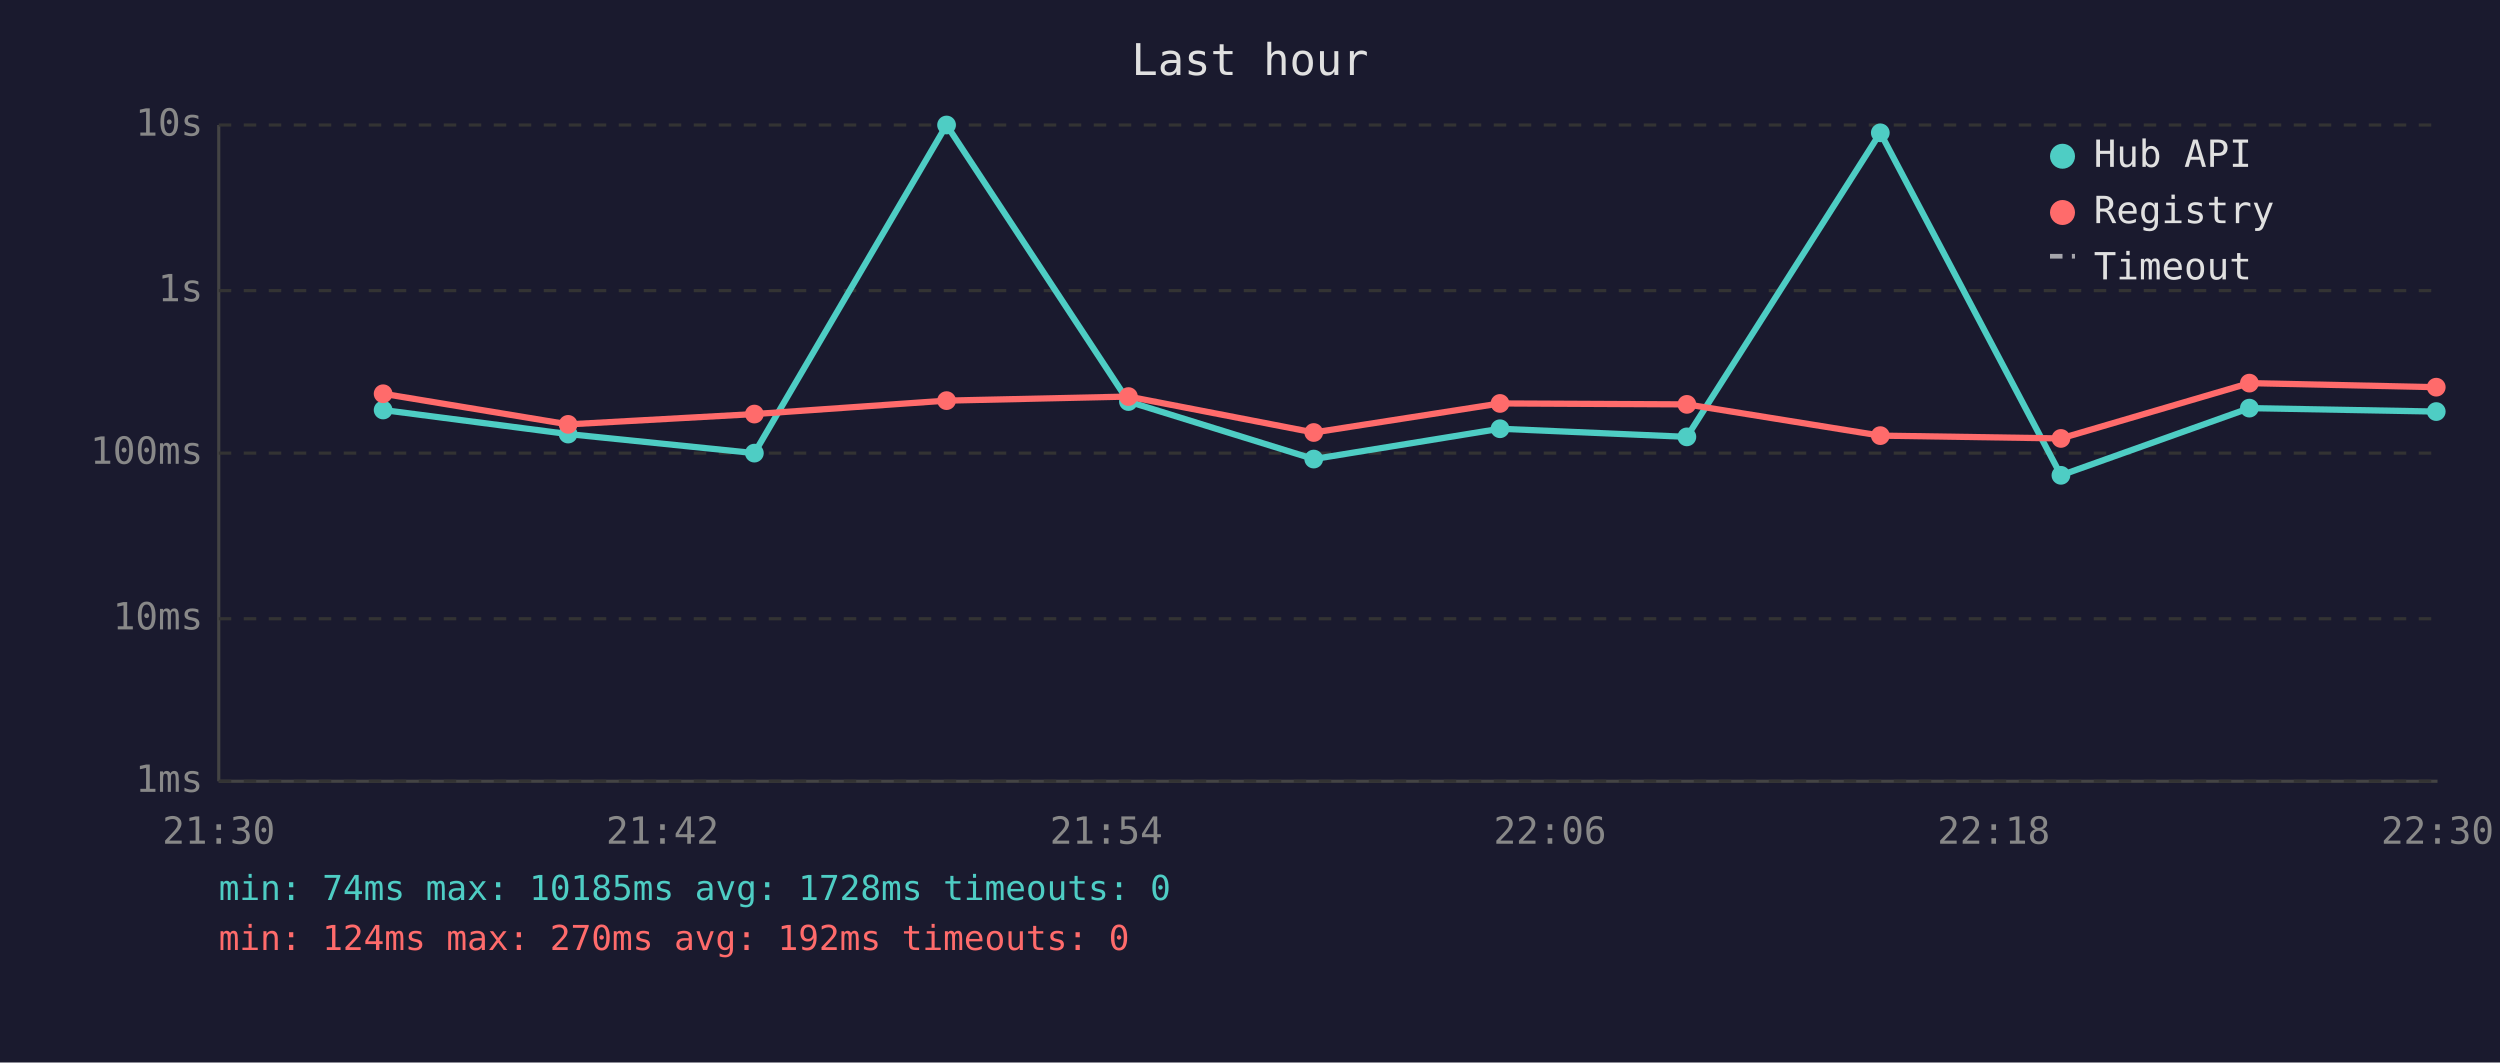
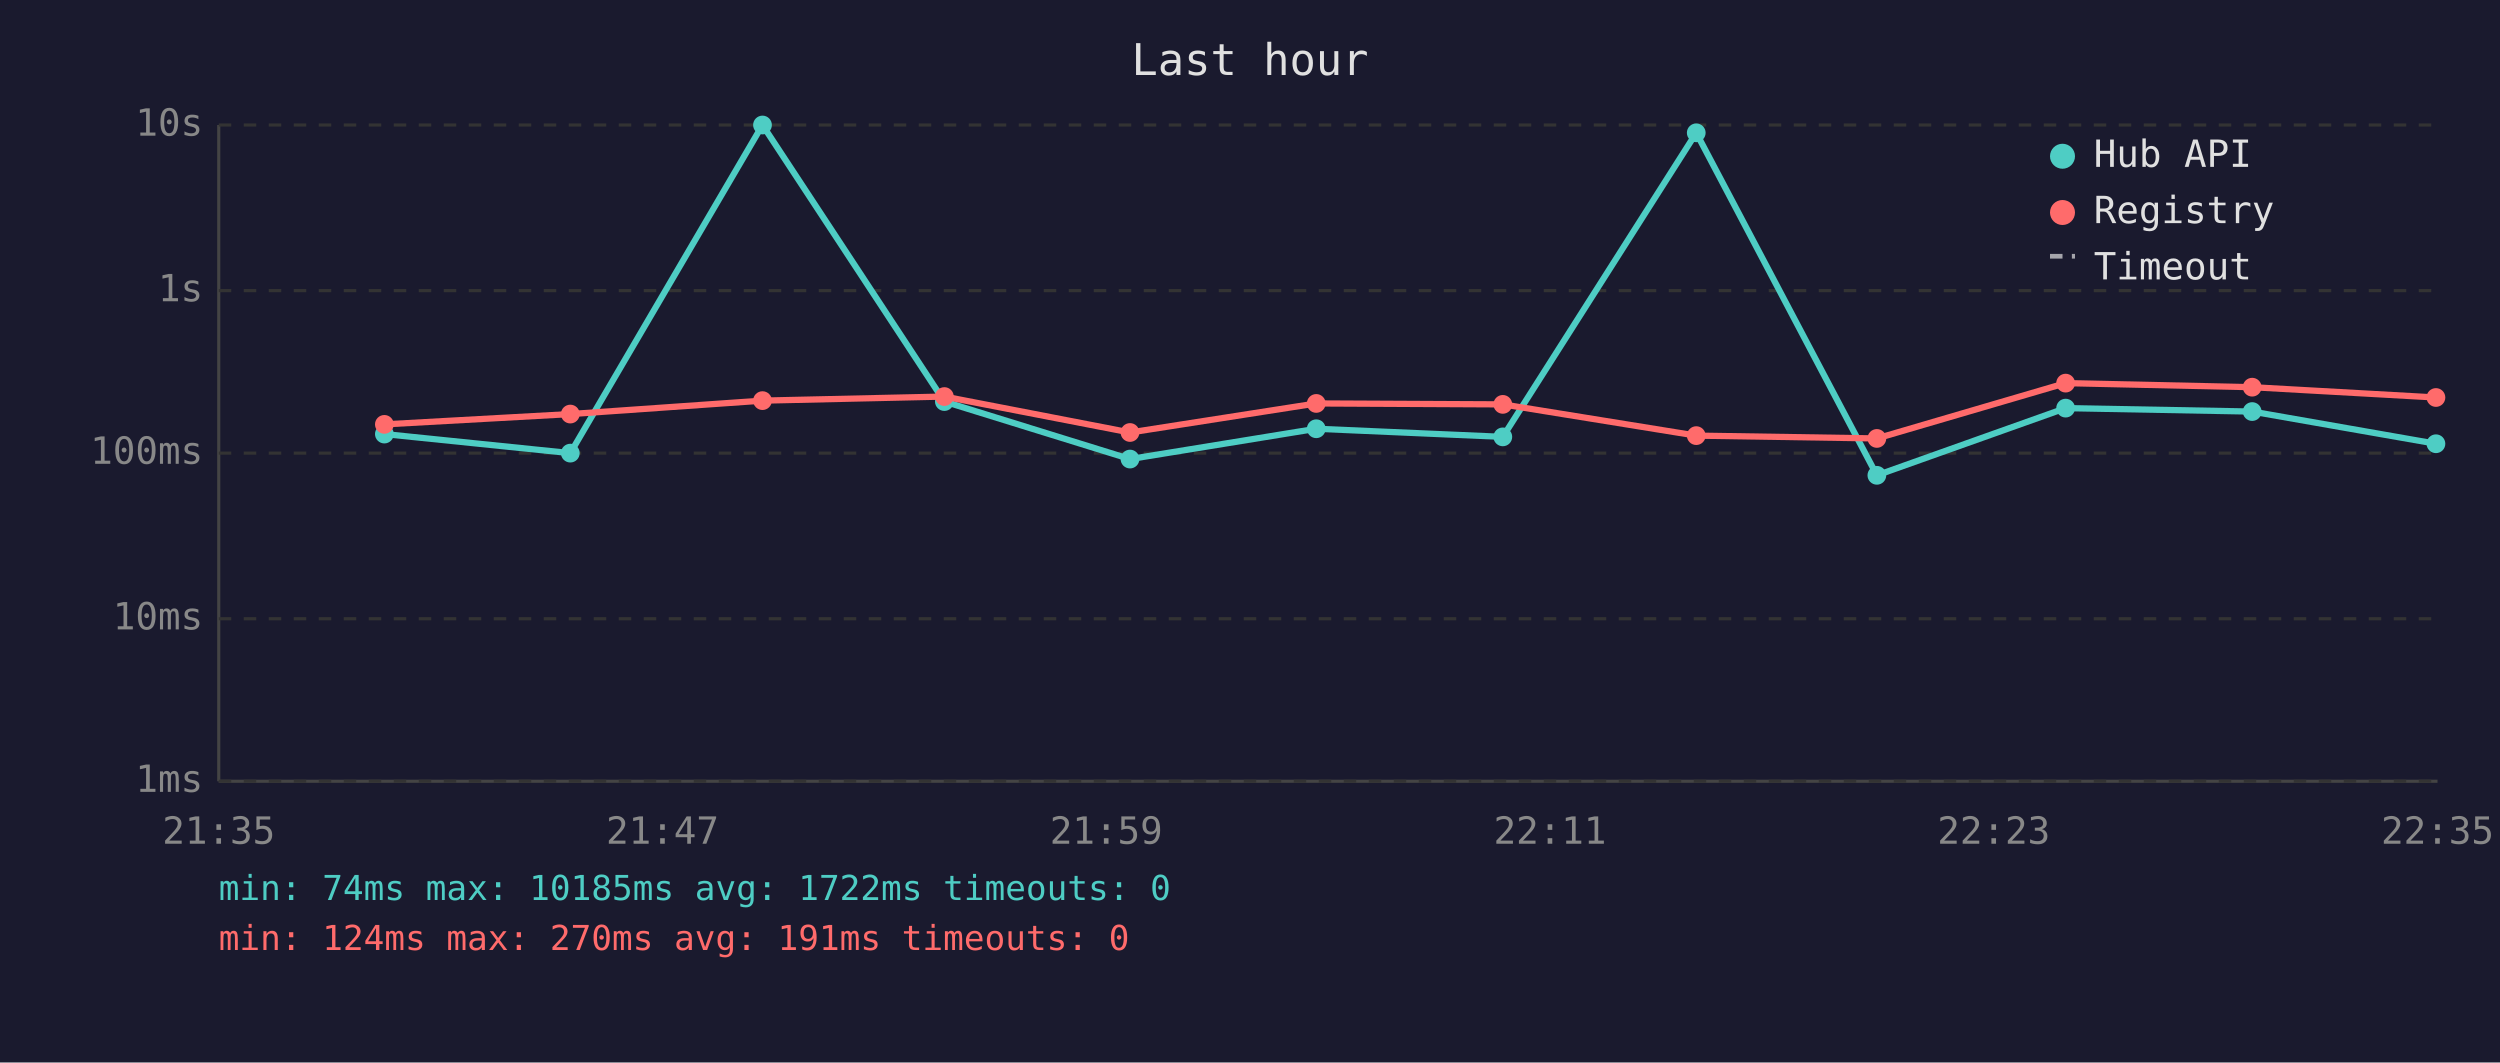
<svg xmlns="http://www.w3.org/2000/svg" viewBox="0 0 800 340" font-family="monospace" font-size="12">
  <rect width="800" height="340" fill="#1a1a2e" />
  <text x="400" y="24" fill="#e0e0e0" font-size="14" text-anchor="middle">Last hour</text>
  <line x1="70" y1="40" x2="70" y2="250" stroke="#444" stroke-width="1" />
  <line x1="70" y1="250" x2="780" y2="250" stroke="#444" stroke-width="1" />
  <line x1="70" y1="250" x2="780" y2="250" stroke="#333" stroke-width="1" stroke-dasharray="4" />
  <text x="65" y="250" fill="#888" text-anchor="end" dominant-baseline="middle">1ms</text>
  <line x1="70" y1="198" x2="780" y2="198" stroke="#333" stroke-width="1" stroke-dasharray="4" />
  <text x="65" y="198" fill="#888" text-anchor="end" dominant-baseline="middle">10ms</text>
  <line x1="70" y1="145" x2="780" y2="145" stroke="#333" stroke-width="1" stroke-dasharray="4" />
  <text x="65" y="145" fill="#888" text-anchor="end" dominant-baseline="middle">100ms</text>
  <line x1="70" y1="93" x2="780" y2="93" stroke="#333" stroke-width="1" stroke-dasharray="4" />
  <text x="65" y="93" fill="#888" text-anchor="end" dominant-baseline="middle">1s</text>
  <line x1="70" y1="40" x2="780" y2="40" stroke="#333" stroke-width="1" stroke-dasharray="4" />
  <text x="65" y="40" fill="#888" text-anchor="end" dominant-baseline="middle">10s</text>
-   <text x="70" y="270" fill="#888" text-anchor="middle">21:30</text>
-   <text x="212" y="270" fill="#888" text-anchor="middle">21:42</text>
-   <text x="354" y="270" fill="#888" text-anchor="middle">21:54</text>
-   <text x="496" y="270" fill="#888" text-anchor="middle">22:06</text>
-   <text x="638" y="270" fill="#888" text-anchor="middle">22:18</text>
-   <text x="780" y="270" fill="#888" text-anchor="middle">22:30</text>
-   <polyline points="122.6,131.2 181.8,138.9 241.4,145.0 302.9,40.0 361.1,128.5 420.4,146.9 480.0,137.2 539.8,139.8 601.7,42.5 659.5,152.1 719.8,130.6 779.6,131.7" fill="none" stroke="#4ecdc4" stroke-width="2" opacity="1" />
-   <circle cx="122.6" cy="131.2" r="3" fill="#4ecdc4" />
-   <circle cx="181.8" cy="138.9" r="3" fill="#4ecdc4" />
-   <circle cx="241.4" cy="145.0" r="3" fill="#4ecdc4" />
-   <circle cx="302.9" cy="40.0" r="3" fill="#4ecdc4" />
-   <circle cx="361.1" cy="128.5" r="3" fill="#4ecdc4" />
-   <circle cx="420.4" cy="146.9" r="3" fill="#4ecdc4" />
-   <circle cx="480.0" cy="137.2" r="3" fill="#4ecdc4" />
-   <circle cx="539.8" cy="139.8" r="3" fill="#4ecdc4" />
-   <circle cx="601.7" cy="42.5" r="3" fill="#4ecdc4" />
-   <circle cx="659.5" cy="152.1" r="3" fill="#4ecdc4" />
-   <circle cx="719.8" cy="130.6" r="3" fill="#4ecdc4" />
-   <circle cx="779.6" cy="131.7" r="3" fill="#4ecdc4" />
-   <polyline points="122.6,126.0 181.8,135.8 241.4,132.5 302.9,128.2 361.1,126.9 420.4,138.4 480.0,129.1 539.8,129.4 601.7,139.4 659.5,140.3 719.8,122.6 779.6,123.9" fill="none" stroke="#ff6b6b" stroke-width="2" opacity="1" />
-   <circle cx="122.6" cy="126.0" r="3" fill="#ff6b6b" />
-   <circle cx="181.8" cy="135.8" r="3" fill="#ff6b6b" />
-   <circle cx="241.4" cy="132.5" r="3" fill="#ff6b6b" />
-   <circle cx="302.9" cy="128.2" r="3" fill="#ff6b6b" />
-   <circle cx="361.1" cy="126.9" r="3" fill="#ff6b6b" />
-   <circle cx="420.4" cy="138.4" r="3" fill="#ff6b6b" />
-   <circle cx="480.0" cy="129.1" r="3" fill="#ff6b6b" />
-   <circle cx="539.8" cy="129.4" r="3" fill="#ff6b6b" />
-   <circle cx="601.7" cy="139.4" r="3" fill="#ff6b6b" />
-   <circle cx="659.5" cy="140.3" r="3" fill="#ff6b6b" />
-   <circle cx="719.8" cy="122.6" r="3" fill="#ff6b6b" />
-   <circle cx="779.6" cy="123.9" r="3" fill="#ff6b6b" />
+   <text x="70" y="270" fill="#888" text-anchor="middle">21:35</text>
+   <text x="212" y="270" fill="#888" text-anchor="middle">21:47</text>
+   <text x="354" y="270" fill="#888" text-anchor="middle">21:59</text>
+   <text x="496" y="270" fill="#888" text-anchor="middle">22:11</text>
+   <text x="638" y="270" fill="#888" text-anchor="middle">22:23</text>
+   <text x="780" y="270" fill="#888" text-anchor="middle">22:35</text>
+   <polyline points="123.0,138.9 182.5,145.0 244.0,40.0 302.2,128.5 361.6,146.9 421.2,137.2 480.9,139.8 542.8,42.5 600.6,152.1 661.0,130.6 720.7,131.7 779.5,142.0" fill="none" stroke="#4ecdc4" stroke-width="2" opacity="1" />
+   <circle cx="123.0" cy="138.9" r="3" fill="#4ecdc4" />
+   <circle cx="182.5" cy="145.0" r="3" fill="#4ecdc4" />
+   <circle cx="244.0" cy="40.0" r="3" fill="#4ecdc4" />
+   <circle cx="302.2" cy="128.5" r="3" fill="#4ecdc4" />
+   <circle cx="361.6" cy="146.9" r="3" fill="#4ecdc4" />
+   <circle cx="421.2" cy="137.2" r="3" fill="#4ecdc4" />
+   <circle cx="480.9" cy="139.8" r="3" fill="#4ecdc4" />
+   <circle cx="542.8" cy="42.5" r="3" fill="#4ecdc4" />
+   <circle cx="600.6" cy="152.1" r="3" fill="#4ecdc4" />
+   <circle cx="661.0" cy="130.6" r="3" fill="#4ecdc4" />
+   <circle cx="720.7" cy="131.7" r="3" fill="#4ecdc4" />
+   <circle cx="779.5" cy="142.0" r="3" fill="#4ecdc4" />
+   <polyline points="123.0,135.8 182.5,132.5 244.0,128.2 302.2,126.9 361.6,138.4 421.2,129.1 480.9,129.4 542.8,139.4 600.6,140.3 661.0,122.6 720.7,123.9 779.5,127.2" fill="none" stroke="#ff6b6b" stroke-width="2" opacity="1" />
+   <circle cx="123.0" cy="135.8" r="3" fill="#ff6b6b" />
+   <circle cx="182.5" cy="132.5" r="3" fill="#ff6b6b" />
+   <circle cx="244.0" cy="128.2" r="3" fill="#ff6b6b" />
+   <circle cx="302.2" cy="126.9" r="3" fill="#ff6b6b" />
+   <circle cx="361.6" cy="138.4" r="3" fill="#ff6b6b" />
+   <circle cx="421.2" cy="129.1" r="3" fill="#ff6b6b" />
+   <circle cx="480.9" cy="129.4" r="3" fill="#ff6b6b" />
+   <circle cx="542.8" cy="139.4" r="3" fill="#ff6b6b" />
+   <circle cx="600.6" cy="140.3" r="3" fill="#ff6b6b" />
+   <circle cx="661.0" cy="122.6" r="3" fill="#ff6b6b" />
+   <circle cx="720.7" cy="123.9" r="3" fill="#ff6b6b" />
+   <circle cx="779.5" cy="127.2" r="3" fill="#ff6b6b" />
  <circle cx="660" cy="50" r="4" fill="#4ecdc4" />
  <text x="670" y="50" fill="#e0e0e0" dominant-baseline="middle">Hub API</text>
  <circle cx="660" cy="68" r="4" fill="#ff6b6b" />
  <text x="670" y="68" fill="#e0e0e0" dominant-baseline="middle">Registry</text>
  <line x1="656" y1="82" x2="664" y2="82" stroke="#e0e0e0" stroke-width="1.5" stroke-dasharray="4,3" opacity="0.7" />
  <text x="670" y="86" fill="#e0e0e0" dominant-baseline="middle">Timeout</text>
-   <text x="70" y="288" fill="#4ecdc4" font-size="11">min: 74ms  max: 10185ms  avg: 1728ms  timeouts: 0</text>
-   <text x="70" y="304" fill="#ff6b6b" font-size="11">min: 124ms  max: 270ms  avg: 192ms  timeouts: 0</text>
+   <text x="70" y="288" fill="#4ecdc4" font-size="11">min: 74ms  max: 10185ms  avg: 1722ms  timeouts: 0</text>
+   <text x="70" y="304" fill="#ff6b6b" font-size="11">min: 124ms  max: 270ms  avg: 191ms  timeouts: 0</text>
</svg>
